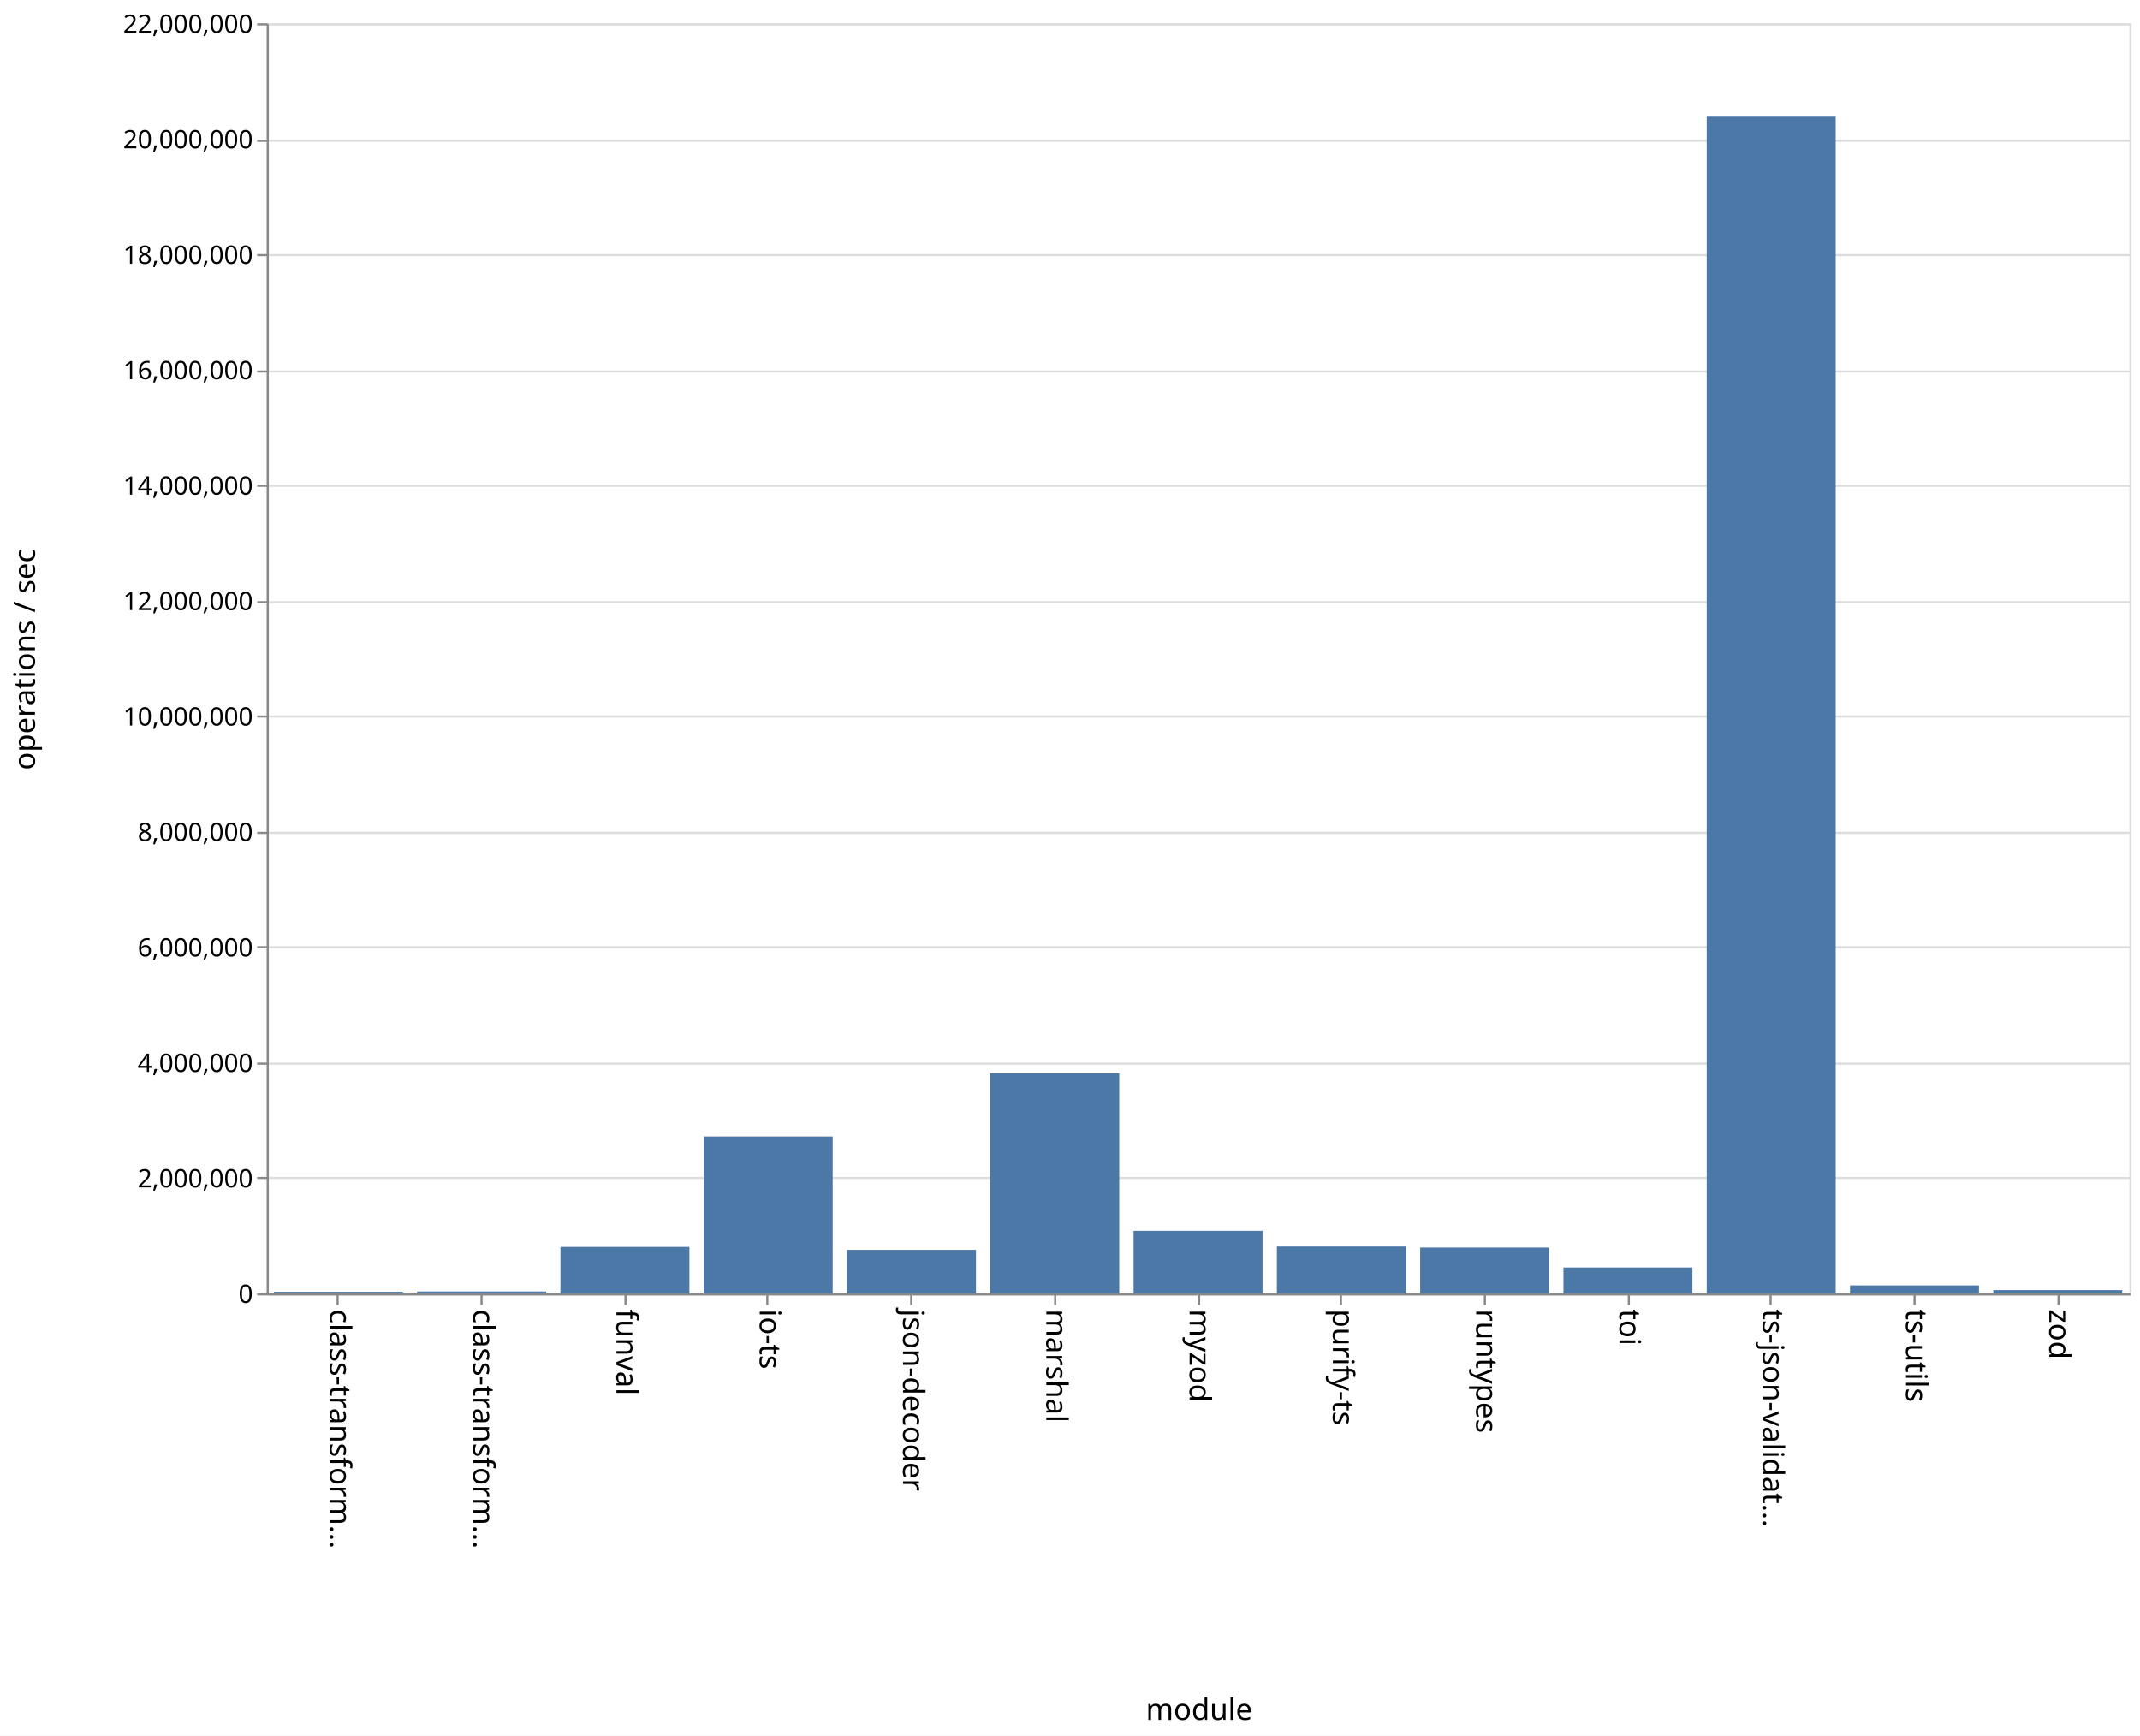
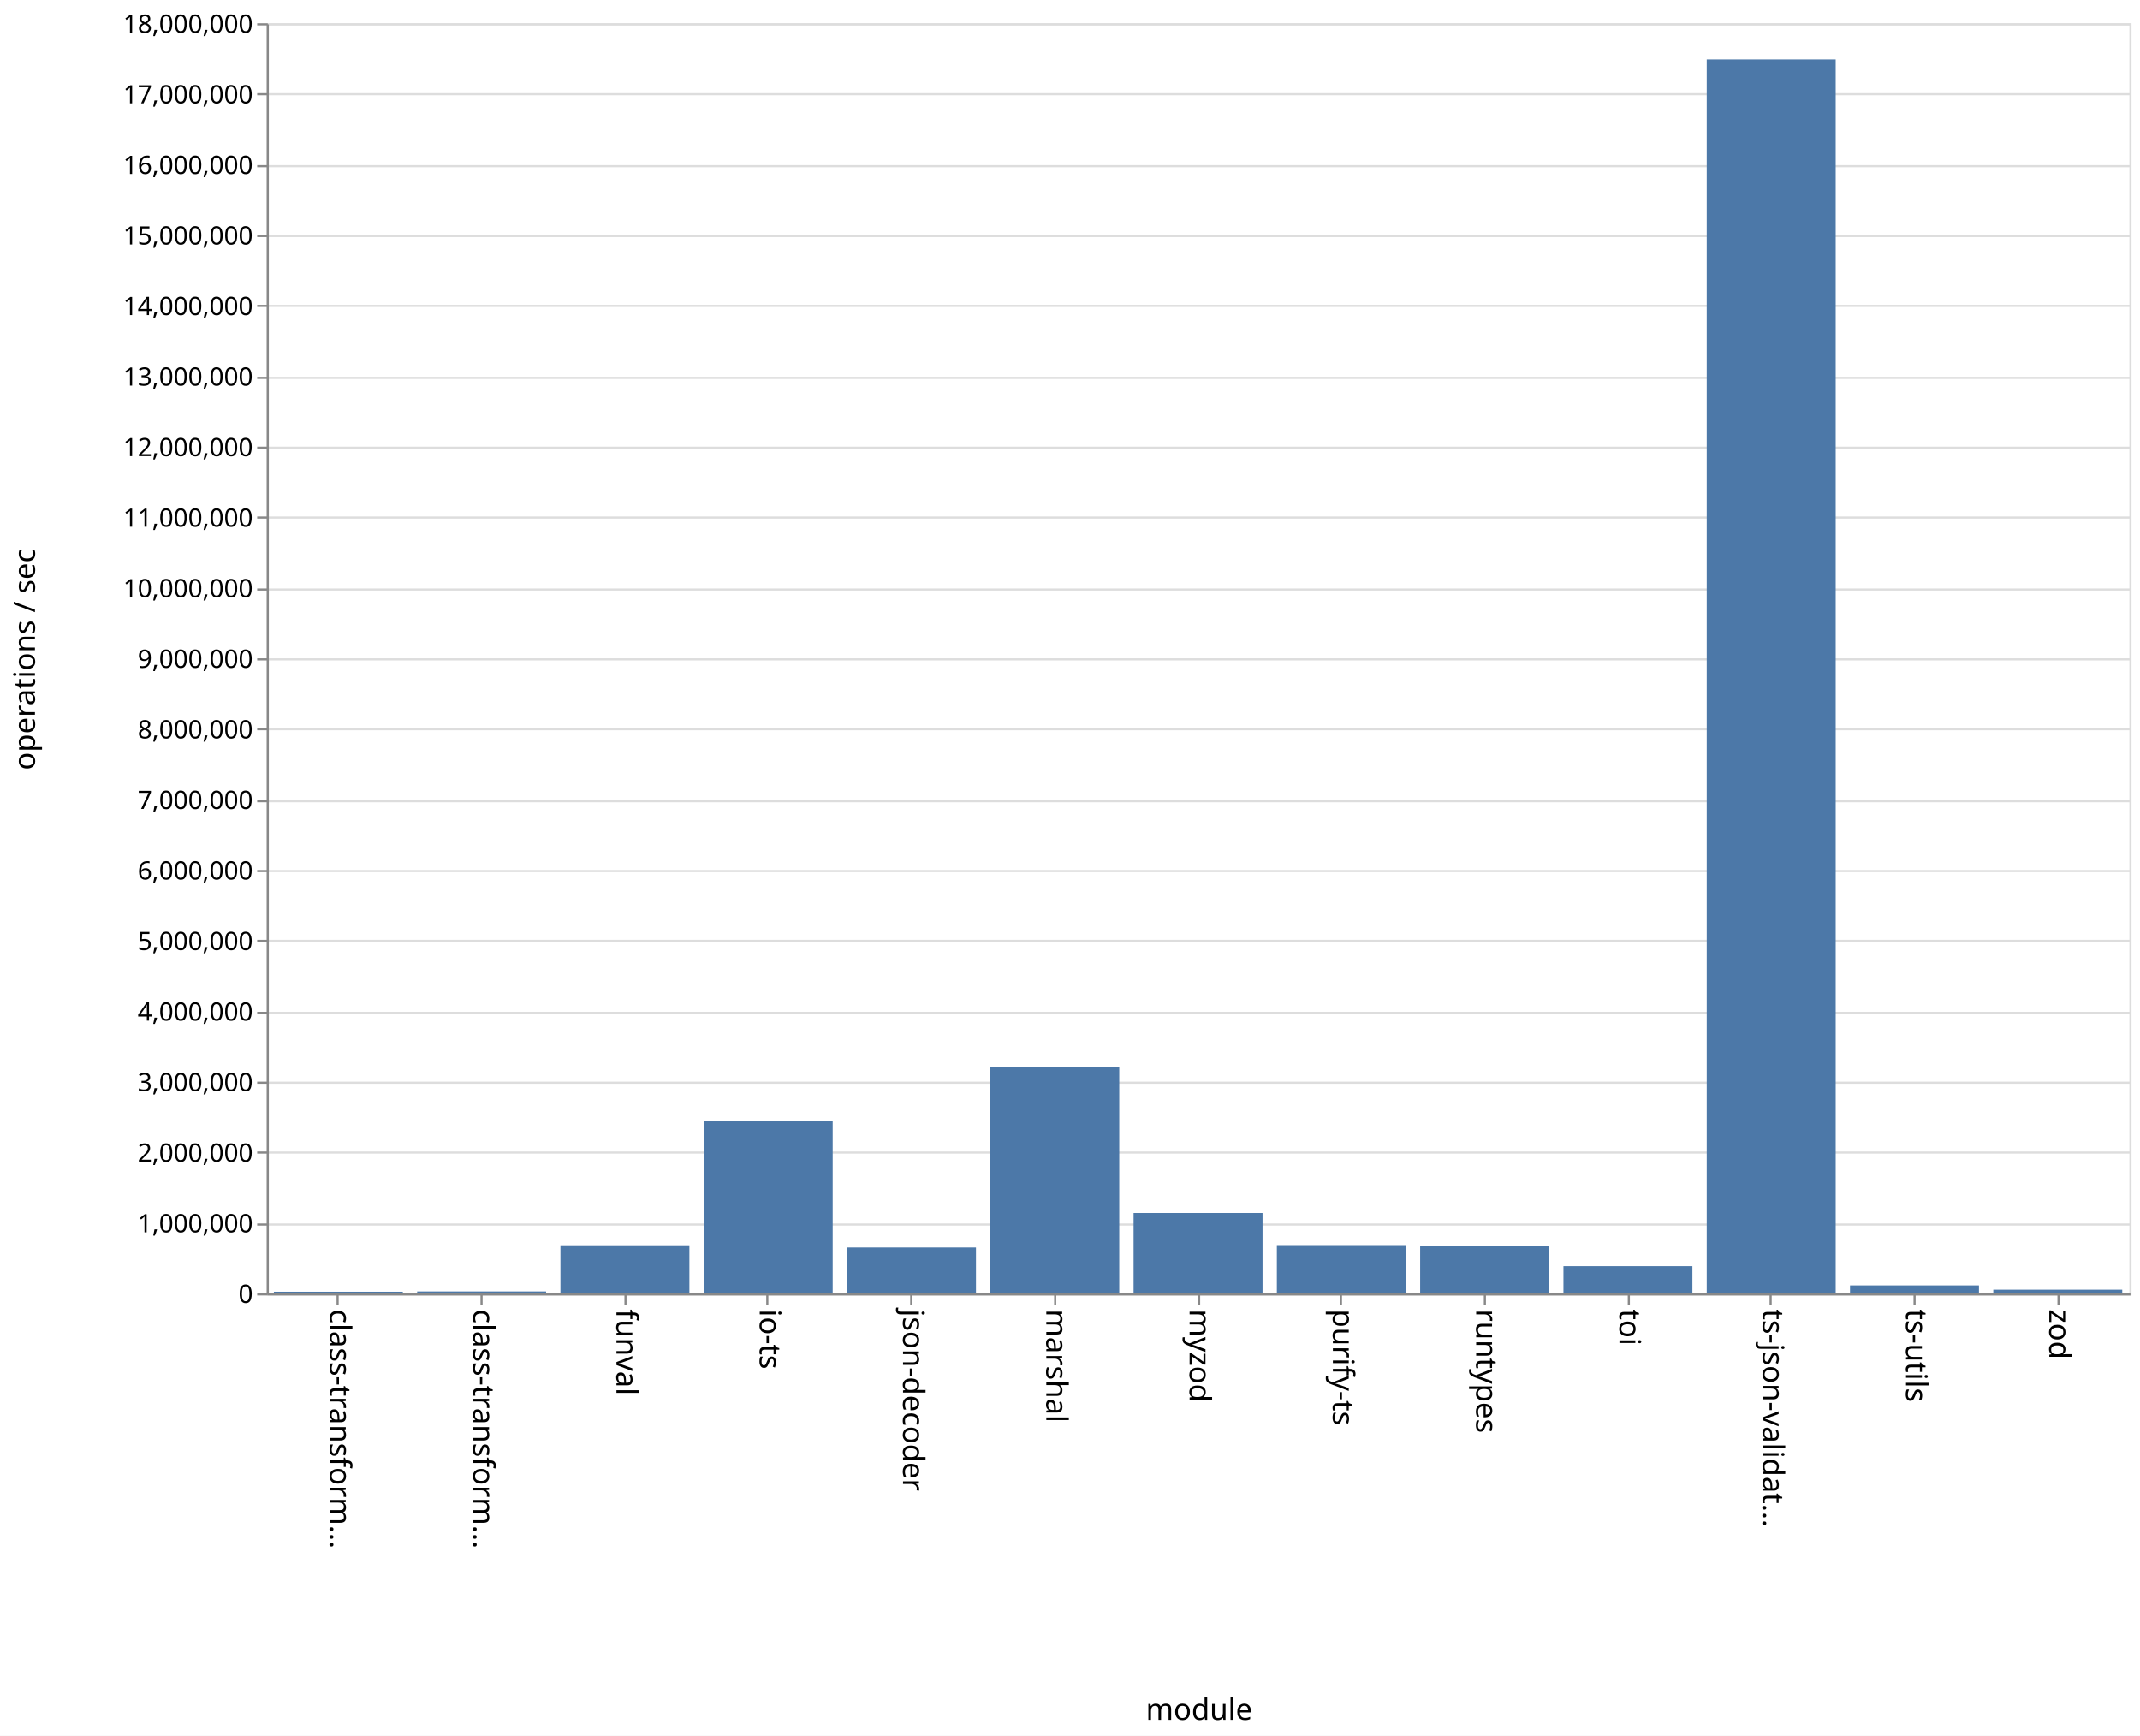
<svg xmlns="http://www.w3.org/2000/svg" class="marks" width="1011" height="820">
  <path fill="#fff" d="M0 0h1011v820H0z" />
  <g class="mark-group role-frame root">
    <path class="background" d="M126.5 11.5h880v600h-880z" fill="none" stroke="#ddd" />
    <g class="mark-group role-axis">
      <path class="background" d="M126.5 11.5z" pointer-events="none" fill="none" />
      <g class="mark-rule role-axis-grid" pointer-events="none" fill="none" stroke="#ddd">
-         <path d="M126.5 611.5h880M126.5 556.5h880M126.5 502.5h880M126.5 447.5h880M126.5 393.5h880M126.5 338.5h880M126.5 284.5h880M126.5 229.5h880M126.5 175.5h880M126.5 120.5h880M126.5 66.5h880M126.5 11.5h880" />
+         <path d="M126.5 611.5h880M126.5 578.5h880M126.5 544.5h880M126.5 511.5h880M126.5 478.5h880M126.5 444.5h880M126.5 411.5h880M126.5 378.5h880M126.5 344.5h880M126.5 311.5h880M126.5 278.5h880M126.5 244.5h880M126.5 211.5h880M126.5 178.5h880M126.5 144.5h880M126.5 111.5h880M126.5 78.5h880M126.5 44.5h880M126.5 11.5h880" />
      </g>
    </g>
    <g class="mark-group role-axis">
      <path class="background" d="M126.5 611.5z" pointer-events="none" fill="none" />
      <g class="mark-rule role-axis-tick" pointer-events="none" fill="none" stroke="#888">
        <path d="M159.5 611.5v5M227.5 611.5v5M295.5 611.5v5M362.5 611.5v5M430.5 611.5v5M498.5 611.5v5M566.5 611.5v5M633.5 611.5v5M701.5 611.5v5M769.5 611.5v5M836.5 611.5v5M904.5 611.5v5M972.5 611.5v5" />
      </g>
      <g class="mark-text role-axis-label" pointer-events="none" font-family="sans-serif" font-size="14">
        <text transform="rotate(90 -231.327 387.173)">
                    class-transform…
                </text>
        <text transform="rotate(90 -197.48 421.02)">
                    class-transform…
                </text>
        <text transform="rotate(90 -163.635 454.865)">
                    funval
                </text>
        <text transform="rotate(90 -129.788 488.712)">
                    io-ts
                </text>
        <text transform="rotate(90 -95.942 522.558)">
                    json-decoder
                </text>
        <text transform="rotate(90 -62.096 556.404)">
                    marshal
                </text>
        <text transform="rotate(90 -28.25 590.25)">
                    myzod
                </text>
        <text transform="rotate(90 5.596 624.096)">
                    purify-ts
                </text>
        <text transform="rotate(90 39.442 657.942)">
                    runtypes
                </text>
        <text transform="rotate(90 73.288 691.788)">
                    toi
                </text>
        <text transform="rotate(90 107.135 725.635)">
                    ts-json-validat…
                </text>
        <text transform="rotate(90 140.98 759.48)">
                    ts-utils
                </text>
        <text transform="rotate(90 174.827 793.327)">
                    zod
                </text>
      </g>
      <path fill="none" stroke="#888" d="M126.5 611.5h880" pointer-events="none" />
      <text text-anchor="middle" transform="translate(566.5 812.5)" font-family="sans-serif" font-size="14" font-weight="400" pointer-events="none">
                module
            </text>
    </g>
    <g class="mark-group role-axis">
      <path class="background" d="M126.5 11.5z" pointer-events="none" fill="none" />
      <g class="mark-rule role-axis-tick" pointer-events="none" fill="none" stroke="#888">
-         <path d="M126.5 611.5h-5M126.5 556.5h-5M126.5 502.5h-5M126.5 447.5h-5M126.5 393.5h-5M126.5 338.5h-5M126.5 284.5h-5M126.5 229.5h-5M126.5 175.5h-5M126.5 120.5h-5M126.5 66.5h-5M126.5 11.5h-5" />
+         <path d="M126.5 611.5h-5M126.5 578.5h-5M126.5 544.5h-5M126.5 511.5h-5M126.5 478.5h-5M126.5 444.5h-5M126.5 411.5h-5M126.5 378.5h-5M126.5 344.5h-5M126.5 311.5h-5M126.5 278.5h-5M126.5 244.5h-5M126.5 211.5h-5M126.5 178.5h-5M126.5 144.5h-5M126.5 111.5h-5M126.5 78.5h-5M126.5 44.5h-5M126.5 11.5h-5" />
      </g>
      <g class="mark-text role-axis-label" pointer-events="none" text-anchor="end" font-family="sans-serif" font-size="12">
        <text transform="translate(119.5 615.5)">
                    0
                </text>
-         <text transform="translate(119.5 560.955)">
+         <text transform="translate(119.5 582.167)">
+                     1,000,000
+                 </text>
+         <text transform="translate(119.5 548.833)">
                    2,000,000
                </text>
-         <text transform="translate(119.5 506.41)">
+         <text transform="translate(119.5 515.5)">
+                     3,000,000
+                 </text>
+         <text transform="translate(119.5 482.167)">
                    4,000,000
                </text>
-         <text transform="translate(119.5 451.864)">
+         <text transform="translate(119.5 448.833)">
+                     5,000,000
+                 </text>
+         <text transform="translate(119.5 415.5)">
                    6,000,000
                </text>
-         <text transform="translate(119.5 397.318)">
+         <text transform="translate(119.5 382.167)">
+                     7,000,000
+                 </text>
+         <text transform="translate(119.5 348.833)">
                    8,000,000
                </text>
-         <text transform="translate(119.5 342.773)">
+         <text transform="translate(119.5 315.5)">
+                     9,000,000
+                 </text>
+         <text transform="translate(119.5 282.167)">
                    10,000,000
                </text>
-         <text transform="translate(119.5 288.227)">
+         <text transform="translate(119.5 248.833)">
+                     11,000,000
+                 </text>
+         <text transform="translate(119.5 215.5)">
                    12,000,000
                </text>
-         <text transform="translate(119.5 233.682)">
+         <text transform="translate(119.5 182.167)">
+                     13,000,000
+                 </text>
+         <text transform="translate(119.5 148.833)">
                    14,000,000
                </text>
-         <text transform="translate(119.5 179.136)">
+         <text transform="translate(119.5 115.5)">
+                     15,000,000
+                 </text>
+         <text transform="translate(119.5 82.167)">
                    16,000,000
                </text>
-         <text transform="translate(119.5 124.59)">
-                     18,000,000
-                 </text>
-         <text transform="translate(119.5 70.045)">
-                     20,000,000
+         <text transform="translate(119.5 48.833)">
+                     17,000,000
                </text>
        <text transform="translate(119.5 15.5)">
-                     22,000,000
+                     18,000,000
                </text>
      </g>
      <path fill="none" stroke="#888" d="M126.5 611.5v-600" pointer-events="none" />
      <text text-anchor="middle" transform="rotate(-90 164 147.5)" font-family="sans-serif" font-size="14" font-weight="400" pointer-events="none">
                operations / sec
            </text>
    </g>
    <g class="mark-rect role-mark marks" fill="#4c78a8">
-       <path d="M129.385 610.273h60.923V611h-60.923zM197.077 610.127H258V611h-60.923zM264.77 589.062h60.922V611H264.77zM332.462 536.896h60.923V611h-60.923zM400.154 590.457h60.923V611h-60.923zM467.846 507.123h60.923V611h-60.923zM535.538 581.473h60.924V611h-60.924zM603.23 588.881h60.924V611H603.23zM670.923 589.373h60.923V611h-60.923zM738.615 598.79h60.923V611h-60.923zM806.308 55.098h60.923V611h-60.923zM874 607.256h60.923V611H874zM941.692 609.467h60.923V611h-60.923z" />
+       <path d="M129.385 610.23h60.923v.77h-60.923zM197.077 610.1H258v.9h-60.923zM264.77 588.287h60.922V611H264.77zM332.462 529.566h60.923V611h-60.923zM400.154 589.333h60.923V611h-60.923zM467.846 503.905h60.923V611h-60.923zM535.538 573.036h60.924V611h-60.924zM603.23 588.204h60.924V611H603.23zM670.923 588.79h60.923V611h-60.923zM738.615 598.142h60.923V611h-60.923zM806.308 28.074h60.923V611h-60.923zM874 607.252h60.923V611H874zM941.692 609.266h60.923V611h-60.923z" />
    </g>
  </g>
</svg>
